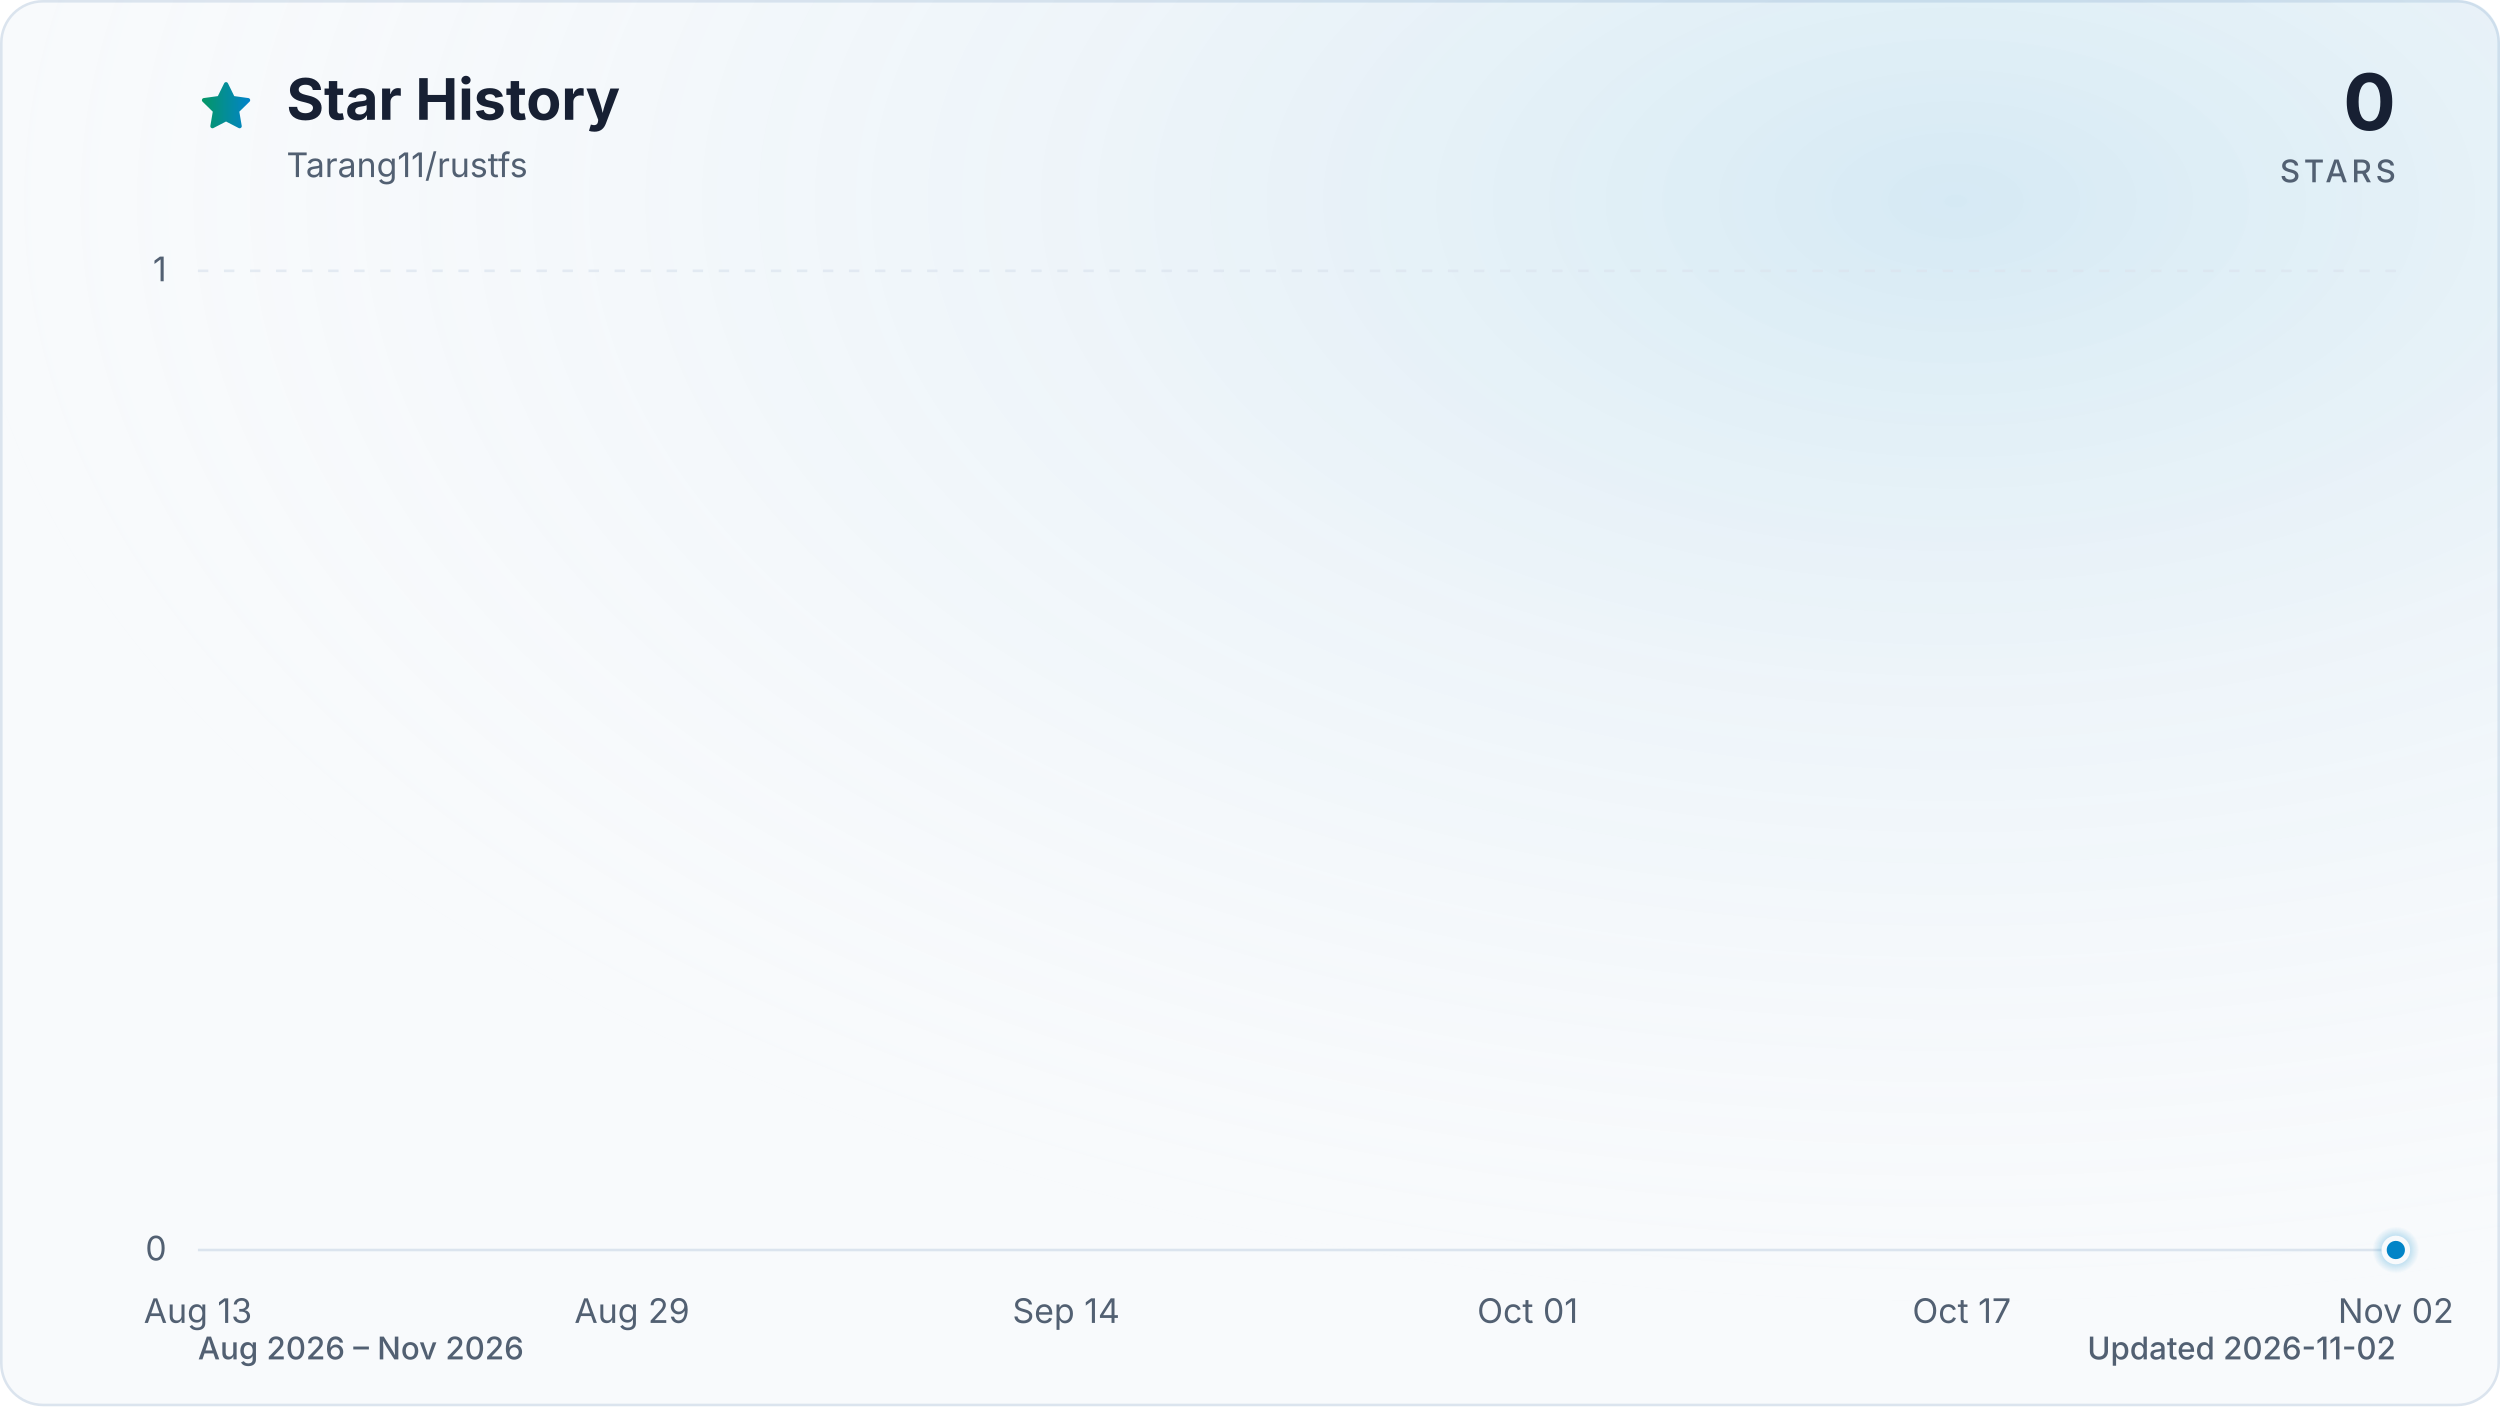
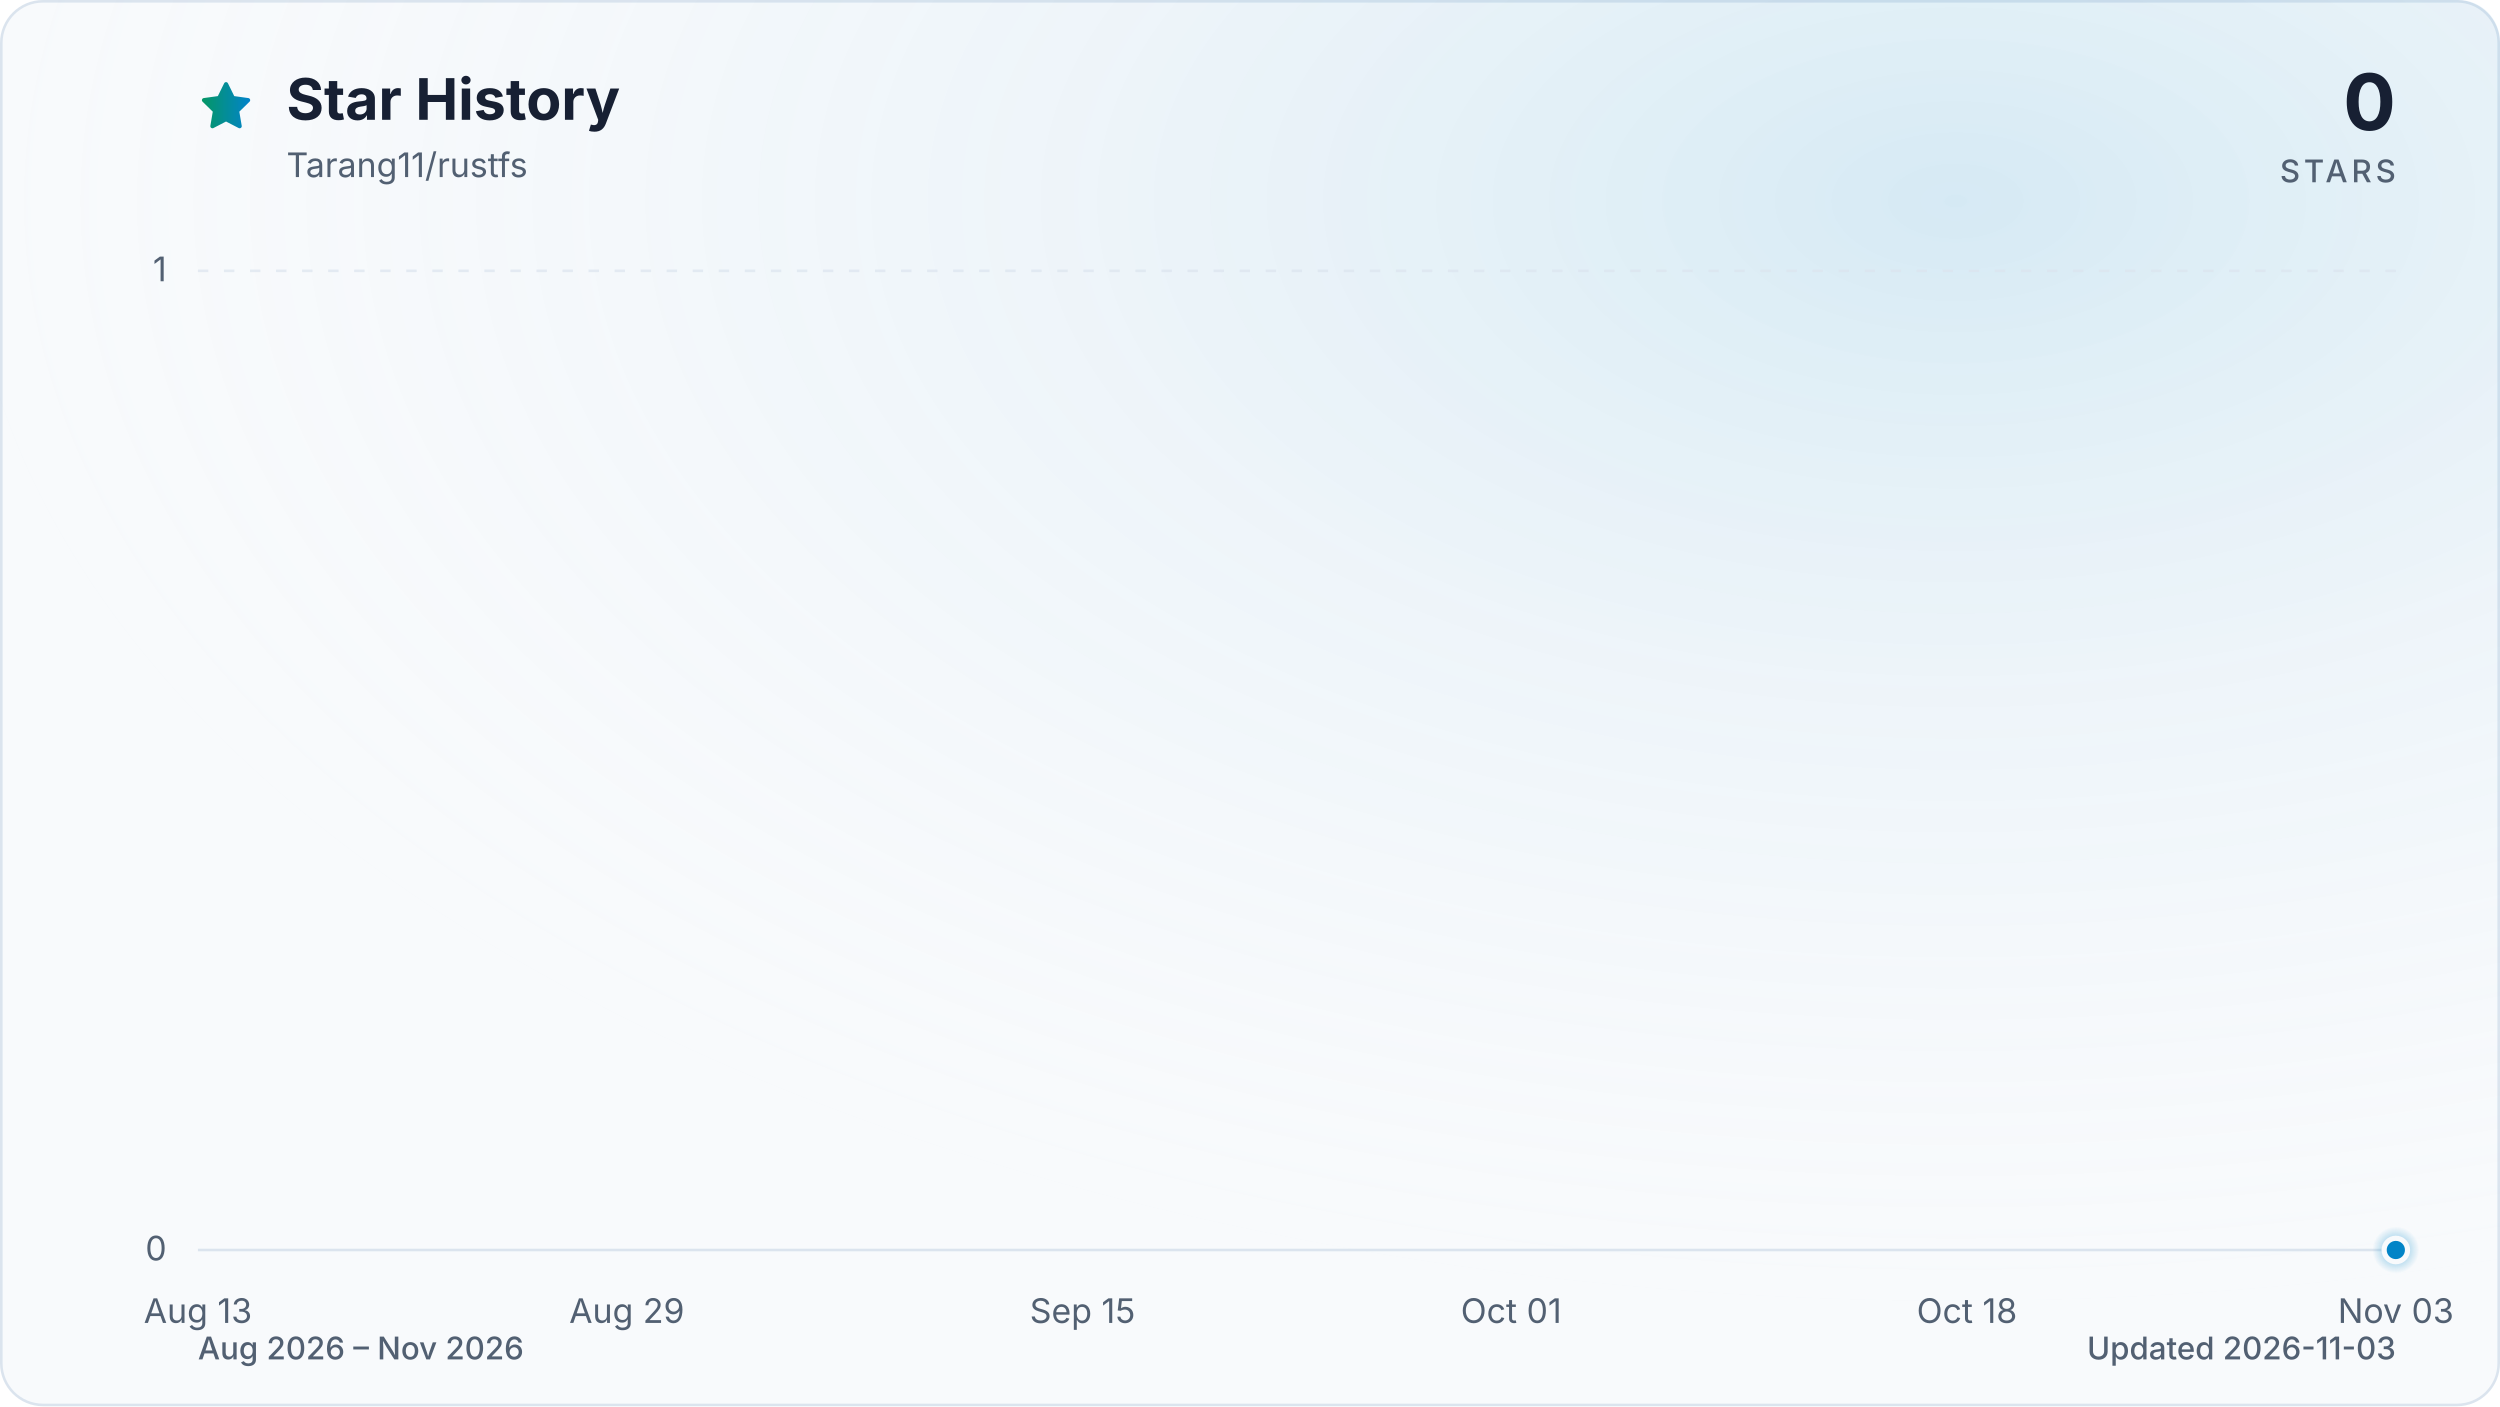
<svg xmlns="http://www.w3.org/2000/svg" viewBox="0 0 960 540" role="img" aria-labelledby="title description" data-style="gradient" data-variant="glow" data-animated="true">
  <defs>
    <linearGradient id="trend" x1="0" y1="0" x2="1" y2="0">
      <stop offset="0%" stop-color="#059669" />
      <stop offset="100%" stop-color="#0284c7" />
    </linearGradient>
    <linearGradient id="area" x1="0" y1="0" x2="0" y2="1">
      <stop offset="0%" stop-color="#059669" stop-opacity="0.30" />
      <stop offset="55%" stop-color="#0284c7" stop-opacity="0.10" />
      <stop offset="100%" stop-color="#0284c7" stop-opacity="0.01" />
    </linearGradient>
    <radialGradient id="marker-halo" cx="50%" cy="50%" r="50%">
      <stop offset="0%" stop-color="#0284c7" stop-opacity="0.55" />
      <stop offset="100%" stop-color="#0284c7" stop-opacity="0" />
    </radialGradient>
    <radialGradient id="surface-glow" cx="78%" cy="14%" r="80%">
      <stop offset="0%" stop-color="#0284c7" stop-opacity="0.14" />
      <stop offset="100%" stop-color="#f8fafc" stop-opacity="0" />
    </radialGradient>
    <filter id="trend-glow" x="-20%" y="-20%" width="140%" height="140%">
      <feGaussianBlur stdDeviation="7" />
    </filter>
  </defs>
  <style>
.trend-enter{transform-box:fill-box;transform-origin:center;animation:trend-enter 520ms cubic-bezier(0.16,1,0.3,1)}
.marker-enter{transform-box:fill-box;transform-origin:center;animation:marker-enter 320ms cubic-bezier(0.16,1,0.3,1) 200ms both}
.marker-pulse{transform-box:fill-box;transform-origin:center;animation:marker-pulse 2.6s ease-out infinite}
@keyframes trend-enter{from{opacity:.35;transform:translateY(10px)}to{opacity:1;transform:translateY(0)}}
@keyframes marker-enter{from{opacity:0;transform:scale(.4)}to{opacity:1;transform:scale(1)}}
@keyframes marker-pulse{0%{opacity:.5;transform:scale(.7)}70%,100%{opacity:0;transform:scale(2.1)}}
@media (prefers-reduced-motion:reduce){.trend-enter,.marker-enter,.marker-pulse{animation:none!important}}
@media (prefers-reduced-motion:reduce){.marker-pulse{opacity:0}}
</style>
  <rect x="0.5" y="0.5" width="959" height="539" fill="#f8fafc" stroke="#dbe4ee" stroke-width="1" rx="16" />
  <rect width="960" height="540" fill="url(#surface-glow)" rx="16" />
  <path d="M12 2.6l2.9 5.9 6.5.9-4.7 4.6 1.1 6.5-5.8-3-5.8 3 1.1-6.5-4.7-4.6 6.5-.9L12 2.6Z" transform="translate(76 30) scale(.9)" fill="url(#trend)" stroke="url(#trend)" stroke-width="1.8" stroke-linejoin="round" aria-hidden="true" />
  <text x="110" y="46" fill="#172033" font-family="ui-sans-serif, system-ui, -apple-system, BlinkMacSystemFont, 'Segoe UI', sans-serif" font-size="22" font-weight="700">Star History</text>
  <text x="110" y="68" fill="#526072" font-family="ui-sans-serif, system-ui, -apple-system, BlinkMacSystemFont, 'Segoe UI', sans-serif" font-size="13">Tarang11/rustfs</text>
  <text x="920" y="50" fill="#172033" font-family="ui-sans-serif, system-ui, -apple-system, BlinkMacSystemFont, 'Segoe UI', sans-serif" font-size="30" font-weight="700" text-anchor="end">0</text>
  <text x="920" y="70" fill="#526072" font-family="ui-sans-serif, system-ui, -apple-system, BlinkMacSystemFont, 'Segoe UI', sans-serif" font-size="12" font-weight="500" letter-spacing="1.5" text-anchor="end">STARS</text>
  <line x1="76" y1="480.0" x2="920" y2="480.0" stroke="#dbe4ee" stroke-width="1" stroke-dasharray="0" opacity="1" />
  <text x="64" y="484.0" fill="#526072" font-family="ui-sans-serif, system-ui, -apple-system, BlinkMacSystemFont, 'Segoe UI', sans-serif" font-size="13" text-anchor="end">0</text>
  <line x1="76" y1="104.0" x2="920" y2="104.0" stroke="#dbe4ee" stroke-width="1" stroke-dasharray="4 6" opacity="0.7" />
  <text x="64" y="108.0" fill="#526072" font-family="ui-sans-serif, system-ui, -apple-system, BlinkMacSystemFont, 'Segoe UI', sans-serif" font-size="13" text-anchor="end">1</text>
  <text x="76.0" y="508" fill="#526072" font-family="ui-sans-serif, system-ui, -apple-system, BlinkMacSystemFont, 'Segoe UI', sans-serif" font-size="13" text-anchor="middle">Aug 13</text>
-   <text x="242.7" y="508" fill="#526072" font-family="ui-sans-serif, system-ui, -apple-system, BlinkMacSystemFont, 'Segoe UI', sans-serif" font-size="13" text-anchor="middle">Aug 29</text>
-   <text x="409.4" y="508" fill="#526072" font-family="ui-sans-serif, system-ui, -apple-system, BlinkMacSystemFont, 'Segoe UI', sans-serif" font-size="13" text-anchor="middle">Sep 14</text>
-   <text x="586.6" y="508" fill="#526072" font-family="ui-sans-serif, system-ui, -apple-system, BlinkMacSystemFont, 'Segoe UI', sans-serif" font-size="13" text-anchor="middle">Oct 01</text>
-   <text x="753.3" y="508" fill="#526072" font-family="ui-sans-serif, system-ui, -apple-system, BlinkMacSystemFont, 'Segoe UI', sans-serif" font-size="13" text-anchor="middle">Oct 17</text>
-   <text x="920.0" y="508" fill="#526072" font-family="ui-sans-serif, system-ui, -apple-system, BlinkMacSystemFont, 'Segoe UI', sans-serif" font-size="13" text-anchor="middle">Nov 02</text>
+   <text x="240.7" y="508" fill="#526072" font-family="ui-sans-serif, system-ui, -apple-system, BlinkMacSystemFont, 'Segoe UI', sans-serif" font-size="13" text-anchor="middle">Aug 29</text>
+   <text x="415.7" y="508" fill="#526072" font-family="ui-sans-serif, system-ui, -apple-system, BlinkMacSystemFont, 'Segoe UI', sans-serif" font-size="13" text-anchor="middle">Sep 15</text>
+   <text x="580.3" y="508" fill="#526072" font-family="ui-sans-serif, system-ui, -apple-system, BlinkMacSystemFont, 'Segoe UI', sans-serif" font-size="13" text-anchor="middle">Oct 01</text>
+   <text x="755.3" y="508" fill="#526072" font-family="ui-sans-serif, system-ui, -apple-system, BlinkMacSystemFont, 'Segoe UI', sans-serif" font-size="13" text-anchor="middle">Oct 18</text>
+   <text x="920.0" y="508" fill="#526072" font-family="ui-sans-serif, system-ui, -apple-system, BlinkMacSystemFont, 'Segoe UI', sans-serif" font-size="13" text-anchor="middle">Nov 03</text>
  <g class="trend-enter">
-     <path d="M 76.0 480.0 C 79.5 480.0, 82.9 480.0, 86.4 480.0 C 89.9 480.0, 93.4 480.0, 96.8 480.0 C 100.3 480.0, 103.8 480.0, 107.3 480.0 C 110.7 480.0, 114.2 480.0, 117.7 480.0 C 121.2 480.0, 124.6 480.0, 128.1 480.0 C 131.6 480.0, 135.0 480.0, 138.5 480.0 C 142.0 480.0, 145.5 480.0, 148.9 480.0 C 152.4 480.0, 155.9 480.0, 159.4 480.0 C 162.8 480.0, 166.3 480.0, 169.8 480.0 C 173.3 480.0, 176.7 480.0, 180.2 480.0 C 183.7 480.0, 187.1 480.0, 190.6 480.0 C 194.1 480.0, 197.6 480.0, 201.0 480.0 C 204.5 480.0, 208.0 480.0, 211.5 480.0 C 214.9 480.0, 218.4 480.0, 221.9 480.0 C 225.3 480.0, 228.8 480.0, 232.3 480.0 C 235.8 480.0, 239.2 480.0, 242.7 480.0 C 246.2 480.0, 249.7 480.0, 253.1 480.0 C 256.6 480.0, 260.1 480.0, 263.6 480.0 C 267.0 480.0, 270.5 480.0, 274.0 480.0 C 277.4 480.0, 280.9 480.0, 284.4 480.0 C 287.9 480.0, 291.3 480.0, 294.8 480.0 C 298.3 480.0, 301.8 480.0, 305.2 480.0 C 308.7 480.0, 312.2 480.0, 315.7 480.0 C 319.1 480.0, 322.6 480.0, 326.1 480.0 C 329.5 480.0, 333.0 480.0, 336.5 480.0 C 340.0 480.0, 343.4 480.0, 346.9 480.0 C 350.4 480.0, 353.9 480.0, 357.3 480.0 C 360.8 480.0, 364.3 480.0, 367.8 480.0 C 371.2 480.0, 374.7 480.0, 378.2 480.0 C 381.6 480.0, 385.1 480.0, 388.6 480.0 C 392.1 480.0, 395.5 480.0, 399.0 480.0 C 402.5 480.0, 406.0 480.0, 409.4 480.0 C 412.9 480.0, 416.4 480.0, 419.9 480.0 C 423.3 480.0, 426.8 480.0, 430.3 480.0 C 433.7 480.0, 437.2 480.0, 440.7 480.0 C 444.2 480.0, 447.6 480.0, 451.1 480.0 C 454.6 480.0, 458.1 480.0, 461.5 480.0 C 465.0 480.0, 468.5 480.0, 472.0 480.0 C 475.4 480.0, 478.9 480.0, 482.4 480.0 C 485.8 480.0, 489.3 480.0, 492.8 480.0 C 496.3 480.0, 499.7 480.0, 503.2 480.0 C 506.7 480.0, 510.2 480.0, 513.6 480.0 C 517.1 480.0, 520.6 480.0, 524.0 480.0 C 527.5 480.0, 531.0 480.0, 534.5 480.0 C 537.9 480.0, 541.4 480.0, 544.9 480.0 C 548.4 480.0, 551.8 480.0, 555.3 480.0 C 558.8 480.0, 562.3 480.0, 565.7 480.0 C 569.2 480.0, 572.7 480.0, 576.1 480.0 C 579.6 480.0, 583.1 480.0, 586.6 480.0 C 590.0 480.0, 593.5 480.0, 597.0 480.0 C 600.5 480.0, 603.9 480.0, 607.4 480.0 C 610.9 480.0, 614.4 480.0, 617.8 480.0 C 621.3 480.0, 624.8 480.0, 628.2 480.0 C 631.7 480.0, 635.2 480.0, 638.7 480.0 C 642.1 480.0, 645.6 480.0, 649.1 480.0 C 652.6 480.0, 656.0 480.0, 659.5 480.0 C 663.0 480.0, 666.5 480.0, 669.9 480.0 C 673.4 480.0, 676.9 480.0, 680.3 480.0 C 683.8 480.0, 687.3 480.0, 690.8 480.0 C 694.2 480.0, 697.7 480.0, 701.2 480.0 C 704.7 480.0, 708.1 480.0, 711.6 480.0 C 715.1 480.0, 718.6 480.0, 722.0 480.0 C 725.5 480.0, 729.0 480.0, 732.4 480.0 C 735.9 480.0, 739.4 480.0, 742.9 480.0 C 746.3 480.0, 749.8 480.0, 753.3 480.0 C 756.8 480.0, 760.2 480.0, 763.7 480.0 C 767.2 480.0, 770.7 480.0, 774.1 480.0 C 777.6 480.0, 781.1 480.0, 784.5 480.0 C 788.0 480.0, 791.5 480.0, 795.0 480.0 C 798.4 480.0, 801.9 480.0, 805.4 480.0 C 808.9 480.0, 812.3 480.0, 815.8 480.0 C 819.3 480.0, 822.7 480.0, 826.2 480.0 C 829.7 480.0, 833.2 480.0, 836.6 480.0 C 840.1 480.0, 843.6 480.0, 847.1 480.0 C 850.5 480.0, 854.0 480.0, 857.5 480.0 C 861.0 480.0, 864.4 480.0, 867.9 480.0 C 871.4 480.0, 874.8 480.0, 878.3 480.0 C 881.8 480.0, 885.3 480.0, 888.7 480.0 C 892.2 480.0, 895.7 480.0, 899.2 480.0 C 902.6 480.0, 906.1 480.0, 909.6 480.0 C 913.1 480.0, 916.5 480.0, 920.0 480.0 L 920.0 480.0 L 76.0 480.0 Z" fill="url(#area)" />
-     <path d="M 76.0 480.0 C 79.5 480.0, 82.9 480.0, 86.4 480.0 C 89.9 480.0, 93.4 480.0, 96.8 480.0 C 100.3 480.0, 103.8 480.0, 107.3 480.0 C 110.7 480.0, 114.2 480.0, 117.7 480.0 C 121.2 480.0, 124.6 480.0, 128.1 480.0 C 131.6 480.0, 135.0 480.0, 138.5 480.0 C 142.0 480.0, 145.5 480.0, 148.9 480.0 C 152.4 480.0, 155.9 480.0, 159.4 480.0 C 162.8 480.0, 166.3 480.0, 169.8 480.0 C 173.3 480.0, 176.7 480.0, 180.2 480.0 C 183.7 480.0, 187.1 480.0, 190.6 480.0 C 194.1 480.0, 197.6 480.0, 201.0 480.0 C 204.5 480.0, 208.0 480.0, 211.5 480.0 C 214.9 480.0, 218.4 480.0, 221.9 480.0 C 225.3 480.0, 228.8 480.0, 232.3 480.0 C 235.8 480.0, 239.2 480.0, 242.7 480.0 C 246.2 480.0, 249.7 480.0, 253.1 480.0 C 256.6 480.0, 260.1 480.0, 263.6 480.0 C 267.0 480.0, 270.5 480.0, 274.0 480.0 C 277.4 480.0, 280.9 480.0, 284.4 480.0 C 287.9 480.0, 291.3 480.0, 294.8 480.0 C 298.3 480.0, 301.8 480.0, 305.2 480.0 C 308.7 480.0, 312.2 480.0, 315.7 480.0 C 319.1 480.0, 322.6 480.0, 326.1 480.0 C 329.5 480.0, 333.0 480.0, 336.5 480.0 C 340.0 480.0, 343.4 480.0, 346.9 480.0 C 350.4 480.0, 353.9 480.0, 357.3 480.0 C 360.8 480.0, 364.3 480.0, 367.8 480.0 C 371.2 480.0, 374.7 480.0, 378.2 480.0 C 381.6 480.0, 385.1 480.0, 388.6 480.0 C 392.1 480.0, 395.5 480.0, 399.0 480.0 C 402.5 480.0, 406.0 480.0, 409.4 480.0 C 412.9 480.0, 416.4 480.0, 419.9 480.0 C 423.3 480.0, 426.8 480.0, 430.3 480.0 C 433.7 480.0, 437.2 480.0, 440.7 480.0 C 444.2 480.0, 447.6 480.0, 451.1 480.0 C 454.6 480.0, 458.1 480.0, 461.5 480.0 C 465.0 480.0, 468.5 480.0, 472.0 480.0 C 475.4 480.0, 478.9 480.0, 482.4 480.0 C 485.8 480.0, 489.3 480.0, 492.8 480.0 C 496.3 480.0, 499.7 480.0, 503.2 480.0 C 506.7 480.0, 510.2 480.0, 513.6 480.0 C 517.1 480.0, 520.6 480.0, 524.0 480.0 C 527.5 480.0, 531.0 480.0, 534.5 480.0 C 537.9 480.0, 541.4 480.0, 544.9 480.0 C 548.4 480.0, 551.8 480.0, 555.3 480.0 C 558.8 480.0, 562.3 480.0, 565.7 480.0 C 569.2 480.0, 572.7 480.0, 576.1 480.0 C 579.6 480.0, 583.1 480.0, 586.6 480.0 C 590.0 480.0, 593.5 480.0, 597.0 480.0 C 600.5 480.0, 603.9 480.0, 607.4 480.0 C 610.9 480.0, 614.4 480.0, 617.8 480.0 C 621.3 480.0, 624.8 480.0, 628.2 480.0 C 631.7 480.0, 635.2 480.0, 638.7 480.0 C 642.1 480.0, 645.6 480.0, 649.1 480.0 C 652.6 480.0, 656.0 480.0, 659.5 480.0 C 663.0 480.0, 666.5 480.0, 669.9 480.0 C 673.4 480.0, 676.9 480.0, 680.3 480.0 C 683.8 480.0, 687.3 480.0, 690.8 480.0 C 694.2 480.0, 697.7 480.0, 701.2 480.0 C 704.7 480.0, 708.1 480.0, 711.6 480.0 C 715.1 480.0, 718.6 480.0, 722.0 480.0 C 725.5 480.0, 729.0 480.0, 732.4 480.0 C 735.9 480.0, 739.4 480.0, 742.9 480.0 C 746.3 480.0, 749.8 480.0, 753.3 480.0 C 756.8 480.0, 760.2 480.0, 763.7 480.0 C 767.2 480.0, 770.7 480.0, 774.1 480.0 C 777.6 480.0, 781.1 480.0, 784.5 480.0 C 788.0 480.0, 791.5 480.0, 795.0 480.0 C 798.4 480.0, 801.9 480.0, 805.4 480.0 C 808.9 480.0, 812.3 480.0, 815.8 480.0 C 819.3 480.0, 822.7 480.0, 826.2 480.0 C 829.7 480.0, 833.2 480.0, 836.6 480.0 C 840.1 480.0, 843.6 480.0, 847.1 480.0 C 850.5 480.0, 854.0 480.0, 857.5 480.0 C 861.0 480.0, 864.4 480.0, 867.9 480.0 C 871.4 480.0, 874.8 480.0, 878.3 480.0 C 881.8 480.0, 885.3 480.0, 888.7 480.0 C 892.2 480.0, 895.7 480.0, 899.2 480.0 C 902.6 480.0, 906.1 480.0, 909.6 480.0 C 913.1 480.0, 916.5 480.0, 920.0 480.0" fill="none" stroke="url(#trend)" stroke-width="12" stroke-linecap="round" stroke-linejoin="round" opacity="0.16" filter="url(#trend-glow)" />
-     <path d="M 76.0 480.0 C 79.5 480.0, 82.9 480.0, 86.4 480.0 C 89.9 480.0, 93.4 480.0, 96.8 480.0 C 100.3 480.0, 103.8 480.0, 107.3 480.0 C 110.7 480.0, 114.2 480.0, 117.7 480.0 C 121.2 480.0, 124.6 480.0, 128.1 480.0 C 131.6 480.0, 135.0 480.0, 138.5 480.0 C 142.0 480.0, 145.5 480.0, 148.9 480.0 C 152.4 480.0, 155.9 480.0, 159.4 480.0 C 162.8 480.0, 166.3 480.0, 169.8 480.0 C 173.3 480.0, 176.7 480.0, 180.2 480.0 C 183.7 480.0, 187.1 480.0, 190.6 480.0 C 194.1 480.0, 197.6 480.0, 201.0 480.0 C 204.5 480.0, 208.0 480.0, 211.5 480.0 C 214.9 480.0, 218.4 480.0, 221.9 480.0 C 225.3 480.0, 228.8 480.0, 232.3 480.0 C 235.8 480.0, 239.2 480.0, 242.7 480.0 C 246.2 480.0, 249.7 480.0, 253.1 480.0 C 256.6 480.0, 260.1 480.0, 263.6 480.0 C 267.0 480.0, 270.5 480.0, 274.0 480.0 C 277.4 480.0, 280.9 480.0, 284.4 480.0 C 287.9 480.0, 291.3 480.0, 294.8 480.0 C 298.3 480.0, 301.8 480.0, 305.2 480.0 C 308.7 480.0, 312.2 480.0, 315.7 480.0 C 319.1 480.0, 322.6 480.0, 326.1 480.0 C 329.5 480.0, 333.0 480.0, 336.5 480.0 C 340.0 480.0, 343.4 480.0, 346.9 480.0 C 350.4 480.0, 353.9 480.0, 357.3 480.0 C 360.8 480.0, 364.3 480.0, 367.8 480.0 C 371.2 480.0, 374.7 480.0, 378.2 480.0 C 381.6 480.0, 385.1 480.0, 388.6 480.0 C 392.1 480.0, 395.5 480.0, 399.0 480.0 C 402.5 480.0, 406.0 480.0, 409.4 480.0 C 412.9 480.0, 416.4 480.0, 419.9 480.0 C 423.3 480.0, 426.8 480.0, 430.3 480.0 C 433.7 480.0, 437.2 480.0, 440.7 480.0 C 444.2 480.0, 447.6 480.0, 451.1 480.0 C 454.6 480.0, 458.1 480.0, 461.5 480.0 C 465.0 480.0, 468.5 480.0, 472.0 480.0 C 475.4 480.0, 478.9 480.0, 482.4 480.0 C 485.8 480.0, 489.3 480.0, 492.8 480.0 C 496.3 480.0, 499.7 480.0, 503.2 480.0 C 506.7 480.0, 510.2 480.0, 513.6 480.0 C 517.1 480.0, 520.6 480.0, 524.0 480.0 C 527.5 480.0, 531.0 480.0, 534.5 480.0 C 537.9 480.0, 541.4 480.0, 544.9 480.0 C 548.4 480.0, 551.8 480.0, 555.3 480.0 C 558.8 480.0, 562.3 480.0, 565.7 480.0 C 569.2 480.0, 572.7 480.0, 576.1 480.0 C 579.6 480.0, 583.1 480.0, 586.6 480.0 C 590.0 480.0, 593.5 480.0, 597.0 480.0 C 600.5 480.0, 603.9 480.0, 607.4 480.0 C 610.9 480.0, 614.4 480.0, 617.8 480.0 C 621.3 480.0, 624.8 480.0, 628.2 480.0 C 631.7 480.0, 635.2 480.0, 638.7 480.0 C 642.1 480.0, 645.6 480.0, 649.1 480.0 C 652.6 480.0, 656.0 480.0, 659.5 480.0 C 663.0 480.0, 666.5 480.0, 669.9 480.0 C 673.4 480.0, 676.9 480.0, 680.3 480.0 C 683.8 480.0, 687.3 480.0, 690.8 480.0 C 694.2 480.0, 697.7 480.0, 701.2 480.0 C 704.7 480.0, 708.1 480.0, 711.6 480.0 C 715.1 480.0, 718.6 480.0, 722.0 480.0 C 725.5 480.0, 729.0 480.0, 732.4 480.0 C 735.9 480.0, 739.4 480.0, 742.9 480.0 C 746.3 480.0, 749.8 480.0, 753.3 480.0 C 756.8 480.0, 760.2 480.0, 763.7 480.0 C 767.2 480.0, 770.7 480.0, 774.1 480.0 C 777.6 480.0, 781.1 480.0, 784.5 480.0 C 788.0 480.0, 791.5 480.0, 795.0 480.0 C 798.4 480.0, 801.9 480.0, 805.4 480.0 C 808.9 480.0, 812.3 480.0, 815.8 480.0 C 819.3 480.0, 822.7 480.0, 826.2 480.0 C 829.7 480.0, 833.2 480.0, 836.6 480.0 C 840.1 480.0, 843.6 480.0, 847.1 480.0 C 850.5 480.0, 854.0 480.0, 857.5 480.0 C 861.0 480.0, 864.4 480.0, 867.9 480.0 C 871.4 480.0, 874.8 480.0, 878.3 480.0 C 881.8 480.0, 885.3 480.0, 888.7 480.0 C 892.2 480.0, 895.7 480.0, 899.2 480.0 C 902.6 480.0, 906.1 480.0, 909.6 480.0 C 913.1 480.0, 916.5 480.0, 920.0 480.0" fill="none" stroke="url(#trend)" stroke-width="3" stroke-linecap="round" stroke-linejoin="round" />
+     <path d="M 76.0 480.0 C 79.4 480.0, 82.9 480.0, 86.3 480.0 C 89.7 480.0, 93.2 480.0, 96.6 480.0 C 100.0 480.0, 103.4 480.0, 106.9 480.0 C 110.3 480.0, 113.7 480.0, 117.2 480.0 C 120.6 480.0, 124.0 480.0, 127.5 480.0 C 130.9 480.0, 134.3 480.0, 137.8 480.0 C 141.2 480.0, 144.6 480.0, 148.0 480.0 C 151.5 480.0, 154.9 480.0, 158.3 480.0 C 161.8 480.0, 165.2 480.0, 168.6 480.0 C 172.1 480.0, 175.5 480.0, 178.9 480.0 C 182.4 480.0, 185.8 480.0, 189.2 480.0 C 192.7 480.0, 196.1 480.0, 199.5 480.0 C 202.9 480.0, 206.4 480.0, 209.8 480.0 C 213.2 480.0, 216.7 480.0, 220.1 480.0 C 223.5 480.0, 227.0 480.0, 230.4 480.0 C 233.8 480.0, 237.3 480.0, 240.7 480.0 C 244.1 480.0, 247.5 480.0, 251.0 480.0 C 254.4 480.0, 257.8 480.0, 261.3 480.0 C 264.7 480.0, 268.1 480.0, 271.6 480.0 C 275.0 480.0, 278.4 480.0, 281.9 480.0 C 285.3 480.0, 288.7 480.0, 292.1 480.0 C 295.6 480.0, 299.0 480.0, 302.4 480.0 C 305.9 480.0, 309.3 480.0, 312.7 480.0 C 316.2 480.0, 319.6 480.0, 323.0 480.0 C 326.5 480.0, 329.9 480.0, 333.3 480.0 C 336.7 480.0, 340.2 480.0, 343.6 480.0 C 347.0 480.0, 350.5 480.0, 353.9 480.0 C 357.3 480.0, 360.8 480.0, 364.2 480.0 C 367.6 480.0, 371.1 480.0, 374.5 480.0 C 377.9 480.0, 381.3 480.0, 384.8 480.0 C 388.2 480.0, 391.6 480.0, 395.1 480.0 C 398.5 480.0, 401.9 480.0, 405.4 480.0 C 408.8 480.0, 412.2 480.0, 415.7 480.0 C 419.1 480.0, 422.5 480.0, 426.0 480.0 C 429.4 480.0, 432.8 480.0, 436.2 480.0 C 439.7 480.0, 443.1 480.0, 446.5 480.0 C 450.0 480.0, 453.4 480.0, 456.8 480.0 C 460.3 480.0, 463.7 480.0, 467.1 480.0 C 470.6 480.0, 474.0 480.0, 477.4 480.0 C 480.8 480.0, 484.3 480.0, 487.7 480.0 C 491.1 480.0, 494.6 480.0, 498.0 480.0 C 501.4 480.0, 504.9 480.0, 508.3 480.0 C 511.7 480.0, 515.2 480.0, 518.6 480.0 C 522.0 480.0, 525.4 480.0, 528.9 480.0 C 532.3 480.0, 535.7 480.0, 539.2 480.0 C 542.6 480.0, 546.0 480.0, 549.5 480.0 C 552.9 480.0, 556.3 480.0, 559.8 480.0 C 563.2 480.0, 566.6 480.0, 570.0 480.0 C 573.5 480.0, 576.9 480.0, 580.3 480.0 C 583.8 480.0, 587.2 480.0, 590.6 480.0 C 594.1 480.0, 597.5 480.0, 600.9 480.0 C 604.4 480.0, 607.8 480.0, 611.2 480.0 C 614.7 480.0, 618.1 480.0, 621.5 480.0 C 624.9 480.0, 628.4 480.0, 631.8 480.0 C 635.2 480.0, 638.7 480.0, 642.1 480.0 C 645.5 480.0, 649.0 480.0, 652.4 480.0 C 655.8 480.0, 659.3 480.0, 662.7 480.0 C 666.1 480.0, 669.5 480.0, 673.0 480.0 C 676.4 480.0, 679.8 480.0, 683.3 480.0 C 686.7 480.0, 690.1 480.0, 693.6 480.0 C 697.0 480.0, 700.4 480.0, 703.9 480.0 C 707.3 480.0, 710.7 480.0, 714.1 480.0 C 717.6 480.0, 721.0 480.0, 724.4 480.0 C 727.9 480.0, 731.3 480.0, 734.7 480.0 C 738.2 480.0, 741.6 480.0, 745.0 480.0 C 748.5 480.0, 751.9 480.0, 755.3 480.0 C 758.7 480.0, 762.2 480.0, 765.6 480.0 C 769.0 480.0, 772.5 480.0, 775.9 480.0 C 779.3 480.0, 782.8 480.0, 786.2 480.0 C 789.6 480.0, 793.1 480.0, 796.5 480.0 C 799.9 480.0, 803.3 480.0, 806.8 480.0 C 810.2 480.0, 813.6 480.0, 817.1 480.0 C 820.5 480.0, 823.9 480.0, 827.4 480.0 C 830.8 480.0, 834.2 480.0, 837.7 480.0 C 841.1 480.0, 844.5 480.0, 848.0 480.0 C 851.4 480.0, 854.8 480.0, 858.2 480.0 C 861.7 480.0, 865.1 480.0, 868.5 480.0 C 872.0 480.0, 875.4 480.0, 878.8 480.0 C 882.3 480.0, 885.7 480.0, 889.1 480.0 C 892.6 480.0, 896.0 480.0, 899.4 480.0 C 902.8 480.0, 906.3 480.0, 909.7 480.0 C 913.1 480.0, 916.6 480.0, 920.0 480.0 L 920.0 480.0 L 76.0 480.0 Z" fill="url(#area)" />
+     <path d="M 76.0 480.0 C 79.4 480.0, 82.9 480.0, 86.3 480.0 C 89.7 480.0, 93.2 480.0, 96.6 480.0 C 100.0 480.0, 103.4 480.0, 106.9 480.0 C 110.3 480.0, 113.7 480.0, 117.2 480.0 C 120.6 480.0, 124.0 480.0, 127.5 480.0 C 130.9 480.0, 134.3 480.0, 137.8 480.0 C 141.2 480.0, 144.6 480.0, 148.0 480.0 C 151.5 480.0, 154.9 480.0, 158.3 480.0 C 161.8 480.0, 165.2 480.0, 168.6 480.0 C 172.1 480.0, 175.5 480.0, 178.9 480.0 C 182.4 480.0, 185.8 480.0, 189.2 480.0 C 192.7 480.0, 196.1 480.0, 199.5 480.0 C 202.9 480.0, 206.4 480.0, 209.8 480.0 C 213.2 480.0, 216.7 480.0, 220.1 480.0 C 223.5 480.0, 227.0 480.0, 230.4 480.0 C 233.8 480.0, 237.3 480.0, 240.7 480.0 C 244.1 480.0, 247.5 480.0, 251.0 480.0 C 254.4 480.0, 257.8 480.0, 261.3 480.0 C 264.7 480.0, 268.1 480.0, 271.6 480.0 C 275.0 480.0, 278.4 480.0, 281.9 480.0 C 285.3 480.0, 288.7 480.0, 292.1 480.0 C 295.6 480.0, 299.0 480.0, 302.4 480.0 C 305.9 480.0, 309.3 480.0, 312.7 480.0 C 316.2 480.0, 319.6 480.0, 323.0 480.0 C 326.5 480.0, 329.9 480.0, 333.3 480.0 C 336.7 480.0, 340.2 480.0, 343.6 480.0 C 347.0 480.0, 350.5 480.0, 353.9 480.0 C 357.3 480.0, 360.8 480.0, 364.2 480.0 C 367.6 480.0, 371.1 480.0, 374.5 480.0 C 377.9 480.0, 381.3 480.0, 384.8 480.0 C 388.2 480.0, 391.6 480.0, 395.1 480.0 C 398.5 480.0, 401.9 480.0, 405.4 480.0 C 408.8 480.0, 412.2 480.0, 415.7 480.0 C 419.1 480.0, 422.5 480.0, 426.0 480.0 C 429.4 480.0, 432.8 480.0, 436.2 480.0 C 439.7 480.0, 443.1 480.0, 446.5 480.0 C 450.0 480.0, 453.4 480.0, 456.8 480.0 C 460.3 480.0, 463.7 480.0, 467.1 480.0 C 470.6 480.0, 474.0 480.0, 477.4 480.0 C 480.8 480.0, 484.3 480.0, 487.7 480.0 C 491.1 480.0, 494.6 480.0, 498.0 480.0 C 501.4 480.0, 504.9 480.0, 508.3 480.0 C 511.7 480.0, 515.2 480.0, 518.6 480.0 C 522.0 480.0, 525.4 480.0, 528.9 480.0 C 532.3 480.0, 535.7 480.0, 539.2 480.0 C 542.6 480.0, 546.0 480.0, 549.5 480.0 C 552.9 480.0, 556.3 480.0, 559.8 480.0 C 563.2 480.0, 566.6 480.0, 570.0 480.0 C 573.5 480.0, 576.9 480.0, 580.3 480.0 C 583.8 480.0, 587.2 480.0, 590.6 480.0 C 594.1 480.0, 597.5 480.0, 600.9 480.0 C 604.4 480.0, 607.8 480.0, 611.2 480.0 C 614.7 480.0, 618.1 480.0, 621.5 480.0 C 624.9 480.0, 628.4 480.0, 631.8 480.0 C 635.2 480.0, 638.7 480.0, 642.1 480.0 C 645.5 480.0, 649.0 480.0, 652.4 480.0 C 655.8 480.0, 659.3 480.0, 662.7 480.0 C 666.1 480.0, 669.5 480.0, 673.0 480.0 C 676.4 480.0, 679.8 480.0, 683.3 480.0 C 686.7 480.0, 690.1 480.0, 693.6 480.0 C 697.0 480.0, 700.4 480.0, 703.9 480.0 C 707.3 480.0, 710.7 480.0, 714.1 480.0 C 717.6 480.0, 721.0 480.0, 724.4 480.0 C 727.9 480.0, 731.3 480.0, 734.7 480.0 C 738.2 480.0, 741.6 480.0, 745.0 480.0 C 748.5 480.0, 751.9 480.0, 755.3 480.0 C 758.7 480.0, 762.2 480.0, 765.6 480.0 C 769.0 480.0, 772.5 480.0, 775.9 480.0 C 779.3 480.0, 782.8 480.0, 786.2 480.0 C 789.6 480.0, 793.1 480.0, 796.5 480.0 C 799.9 480.0, 803.3 480.0, 806.8 480.0 C 810.2 480.0, 813.6 480.0, 817.1 480.0 C 820.5 480.0, 823.9 480.0, 827.4 480.0 C 830.8 480.0, 834.2 480.0, 837.7 480.0 C 841.1 480.0, 844.5 480.0, 848.0 480.0 C 851.4 480.0, 854.8 480.0, 858.2 480.0 C 861.7 480.0, 865.1 480.0, 868.5 480.0 C 872.0 480.0, 875.4 480.0, 878.8 480.0 C 882.3 480.0, 885.7 480.0, 889.1 480.0 C 892.6 480.0, 896.0 480.0, 899.4 480.0 C 902.8 480.0, 906.3 480.0, 909.7 480.0 C 913.1 480.0, 916.6 480.0, 920.0 480.0" fill="none" stroke="url(#trend)" stroke-width="12" stroke-linecap="round" stroke-linejoin="round" opacity="0.16" filter="url(#trend-glow)" />
+     <path d="M 76.0 480.0 C 79.4 480.0, 82.9 480.0, 86.3 480.0 C 89.7 480.0, 93.2 480.0, 96.6 480.0 C 100.0 480.0, 103.4 480.0, 106.9 480.0 C 110.3 480.0, 113.7 480.0, 117.2 480.0 C 120.6 480.0, 124.0 480.0, 127.5 480.0 C 130.9 480.0, 134.3 480.0, 137.8 480.0 C 141.2 480.0, 144.6 480.0, 148.0 480.0 C 151.5 480.0, 154.9 480.0, 158.3 480.0 C 161.8 480.0, 165.2 480.0, 168.6 480.0 C 172.1 480.0, 175.5 480.0, 178.9 480.0 C 182.4 480.0, 185.8 480.0, 189.2 480.0 C 192.7 480.0, 196.1 480.0, 199.5 480.0 C 202.9 480.0, 206.4 480.0, 209.8 480.0 C 213.2 480.0, 216.7 480.0, 220.1 480.0 C 223.5 480.0, 227.0 480.0, 230.4 480.0 C 233.8 480.0, 237.3 480.0, 240.7 480.0 C 244.1 480.0, 247.5 480.0, 251.0 480.0 C 254.4 480.0, 257.8 480.0, 261.3 480.0 C 264.7 480.0, 268.1 480.0, 271.6 480.0 C 275.0 480.0, 278.4 480.0, 281.9 480.0 C 285.3 480.0, 288.7 480.0, 292.1 480.0 C 295.6 480.0, 299.0 480.0, 302.4 480.0 C 305.9 480.0, 309.3 480.0, 312.7 480.0 C 316.2 480.0, 319.6 480.0, 323.0 480.0 C 326.5 480.0, 329.9 480.0, 333.3 480.0 C 336.7 480.0, 340.2 480.0, 343.6 480.0 C 347.0 480.0, 350.5 480.0, 353.9 480.0 C 357.3 480.0, 360.8 480.0, 364.2 480.0 C 367.6 480.0, 371.1 480.0, 374.5 480.0 C 377.9 480.0, 381.3 480.0, 384.8 480.0 C 388.2 480.0, 391.6 480.0, 395.1 480.0 C 398.5 480.0, 401.9 480.0, 405.4 480.0 C 408.8 480.0, 412.2 480.0, 415.7 480.0 C 419.1 480.0, 422.5 480.0, 426.0 480.0 C 429.4 480.0, 432.8 480.0, 436.2 480.0 C 439.7 480.0, 443.1 480.0, 446.5 480.0 C 450.0 480.0, 453.4 480.0, 456.8 480.0 C 460.3 480.0, 463.7 480.0, 467.1 480.0 C 470.6 480.0, 474.0 480.0, 477.4 480.0 C 480.8 480.0, 484.3 480.0, 487.7 480.0 C 491.1 480.0, 494.6 480.0, 498.0 480.0 C 501.4 480.0, 504.9 480.0, 508.3 480.0 C 511.7 480.0, 515.2 480.0, 518.6 480.0 C 522.0 480.0, 525.4 480.0, 528.9 480.0 C 532.3 480.0, 535.7 480.0, 539.2 480.0 C 542.6 480.0, 546.0 480.0, 549.5 480.0 C 552.9 480.0, 556.3 480.0, 559.8 480.0 C 563.2 480.0, 566.6 480.0, 570.0 480.0 C 573.5 480.0, 576.9 480.0, 580.3 480.0 C 583.8 480.0, 587.2 480.0, 590.6 480.0 C 594.1 480.0, 597.5 480.0, 600.9 480.0 C 604.4 480.0, 607.8 480.0, 611.2 480.0 C 614.7 480.0, 618.1 480.0, 621.5 480.0 C 624.9 480.0, 628.4 480.0, 631.8 480.0 C 635.2 480.0, 638.7 480.0, 642.1 480.0 C 645.5 480.0, 649.0 480.0, 652.4 480.0 C 655.8 480.0, 659.3 480.0, 662.7 480.0 C 666.1 480.0, 669.5 480.0, 673.0 480.0 C 676.4 480.0, 679.8 480.0, 683.3 480.0 C 686.7 480.0, 690.1 480.0, 693.6 480.0 C 697.0 480.0, 700.4 480.0, 703.9 480.0 C 707.3 480.0, 710.7 480.0, 714.1 480.0 C 717.6 480.0, 721.0 480.0, 724.4 480.0 C 727.9 480.0, 731.3 480.0, 734.7 480.0 C 738.2 480.0, 741.6 480.0, 745.0 480.0 C 748.5 480.0, 751.9 480.0, 755.3 480.0 C 758.7 480.0, 762.2 480.0, 765.6 480.0 C 769.0 480.0, 772.5 480.0, 775.9 480.0 C 779.3 480.0, 782.8 480.0, 786.2 480.0 C 789.6 480.0, 793.1 480.0, 796.5 480.0 C 799.9 480.0, 803.3 480.0, 806.8 480.0 C 810.2 480.0, 813.6 480.0, 817.1 480.0 C 820.5 480.0, 823.9 480.0, 827.4 480.0 C 830.8 480.0, 834.2 480.0, 837.7 480.0 C 841.1 480.0, 844.5 480.0, 848.0 480.0 C 851.4 480.0, 854.8 480.0, 858.2 480.0 C 861.7 480.0, 865.1 480.0, 868.5 480.0 C 872.0 480.0, 875.4 480.0, 878.8 480.0 C 882.3 480.0, 885.7 480.0, 889.1 480.0 C 892.6 480.0, 896.0 480.0, 899.4 480.0 C 902.8 480.0, 906.3 480.0, 909.7 480.0 C 913.1 480.0, 916.6 480.0, 920.0 480.0" fill="none" stroke="url(#trend)" stroke-width="3" stroke-linecap="round" stroke-linejoin="round" />
  </g>
  <g class="marker-enter">
    <circle class="marker-pulse" cx="920.0" cy="480.0" r="9" fill="url(#marker-halo)" />
    <circle cx="920.0" cy="480.0" r="4.5" fill="#0284c7" stroke="#f8fafc" stroke-width="2" />
  </g>
  <text x="76" y="522" fill="#526072" font-family="ui-sans-serif, system-ui, -apple-system, BlinkMacSystemFont, 'Segoe UI', sans-serif" font-size="12" font-weight="500">Aug 2026 – Nov 2026</text>
-   <text x="920" y="522" fill="#526072" font-family="ui-sans-serif, system-ui, -apple-system, BlinkMacSystemFont, 'Segoe UI', sans-serif" font-size="12" font-weight="500" text-anchor="end">Updated 2026-11-02</text>
+   <text x="920" y="522" fill="#526072" font-family="ui-sans-serif, system-ui, -apple-system, BlinkMacSystemFont, 'Segoe UI', sans-serif" font-size="12" font-weight="500" text-anchor="end">Updated 2026-11-03</text>
</svg>
